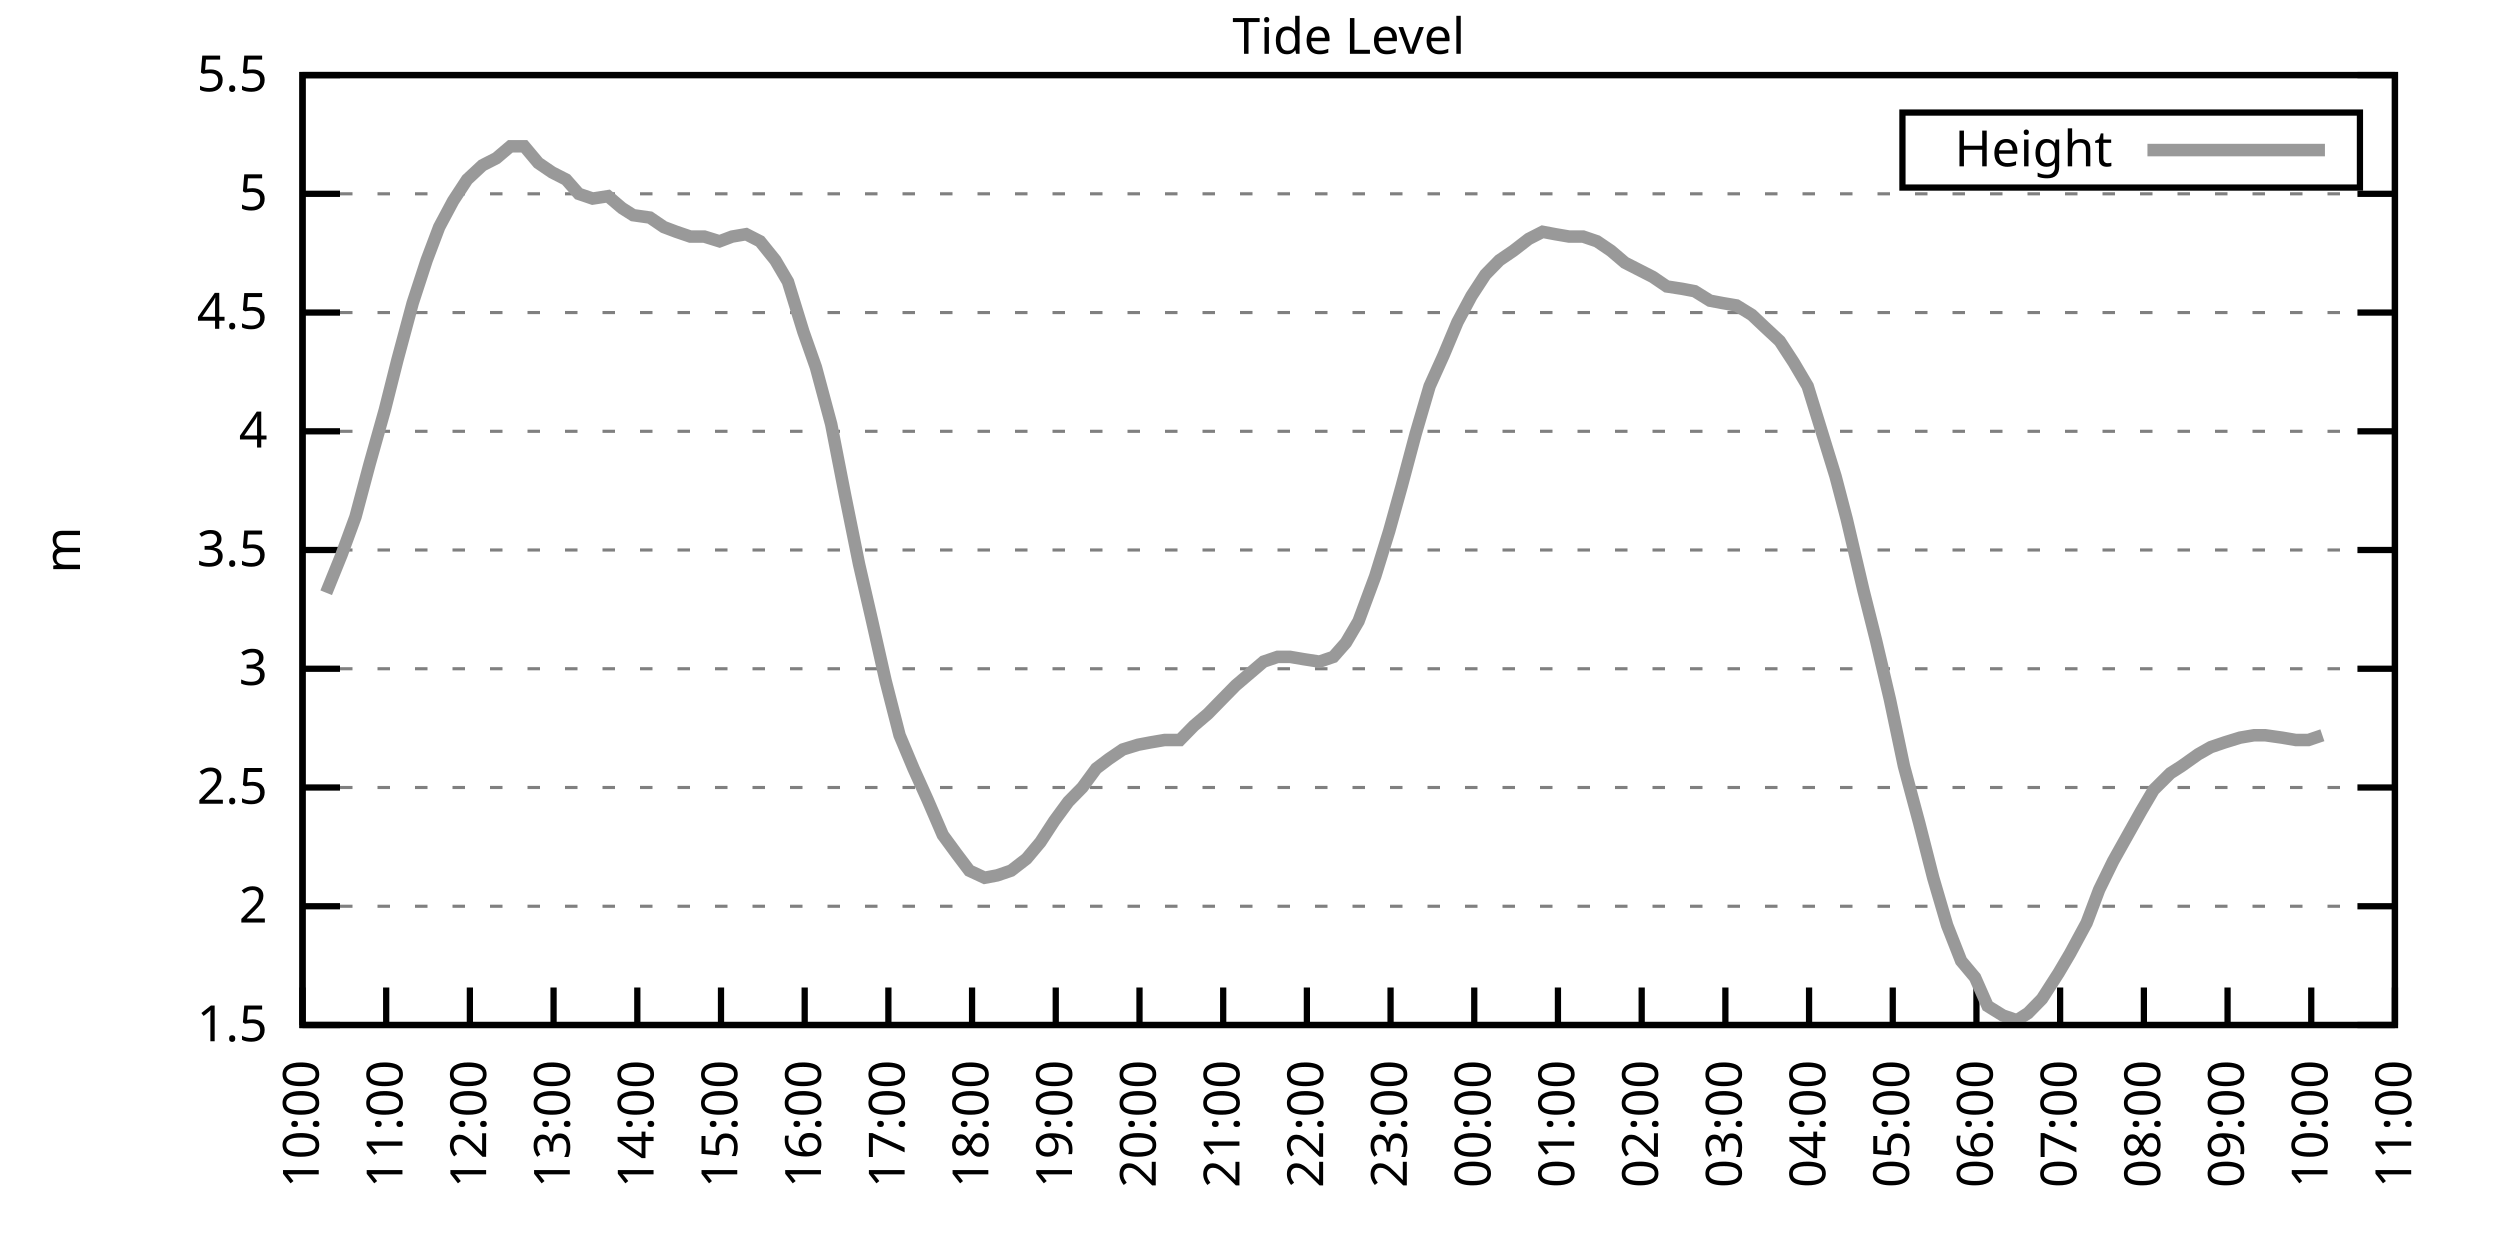
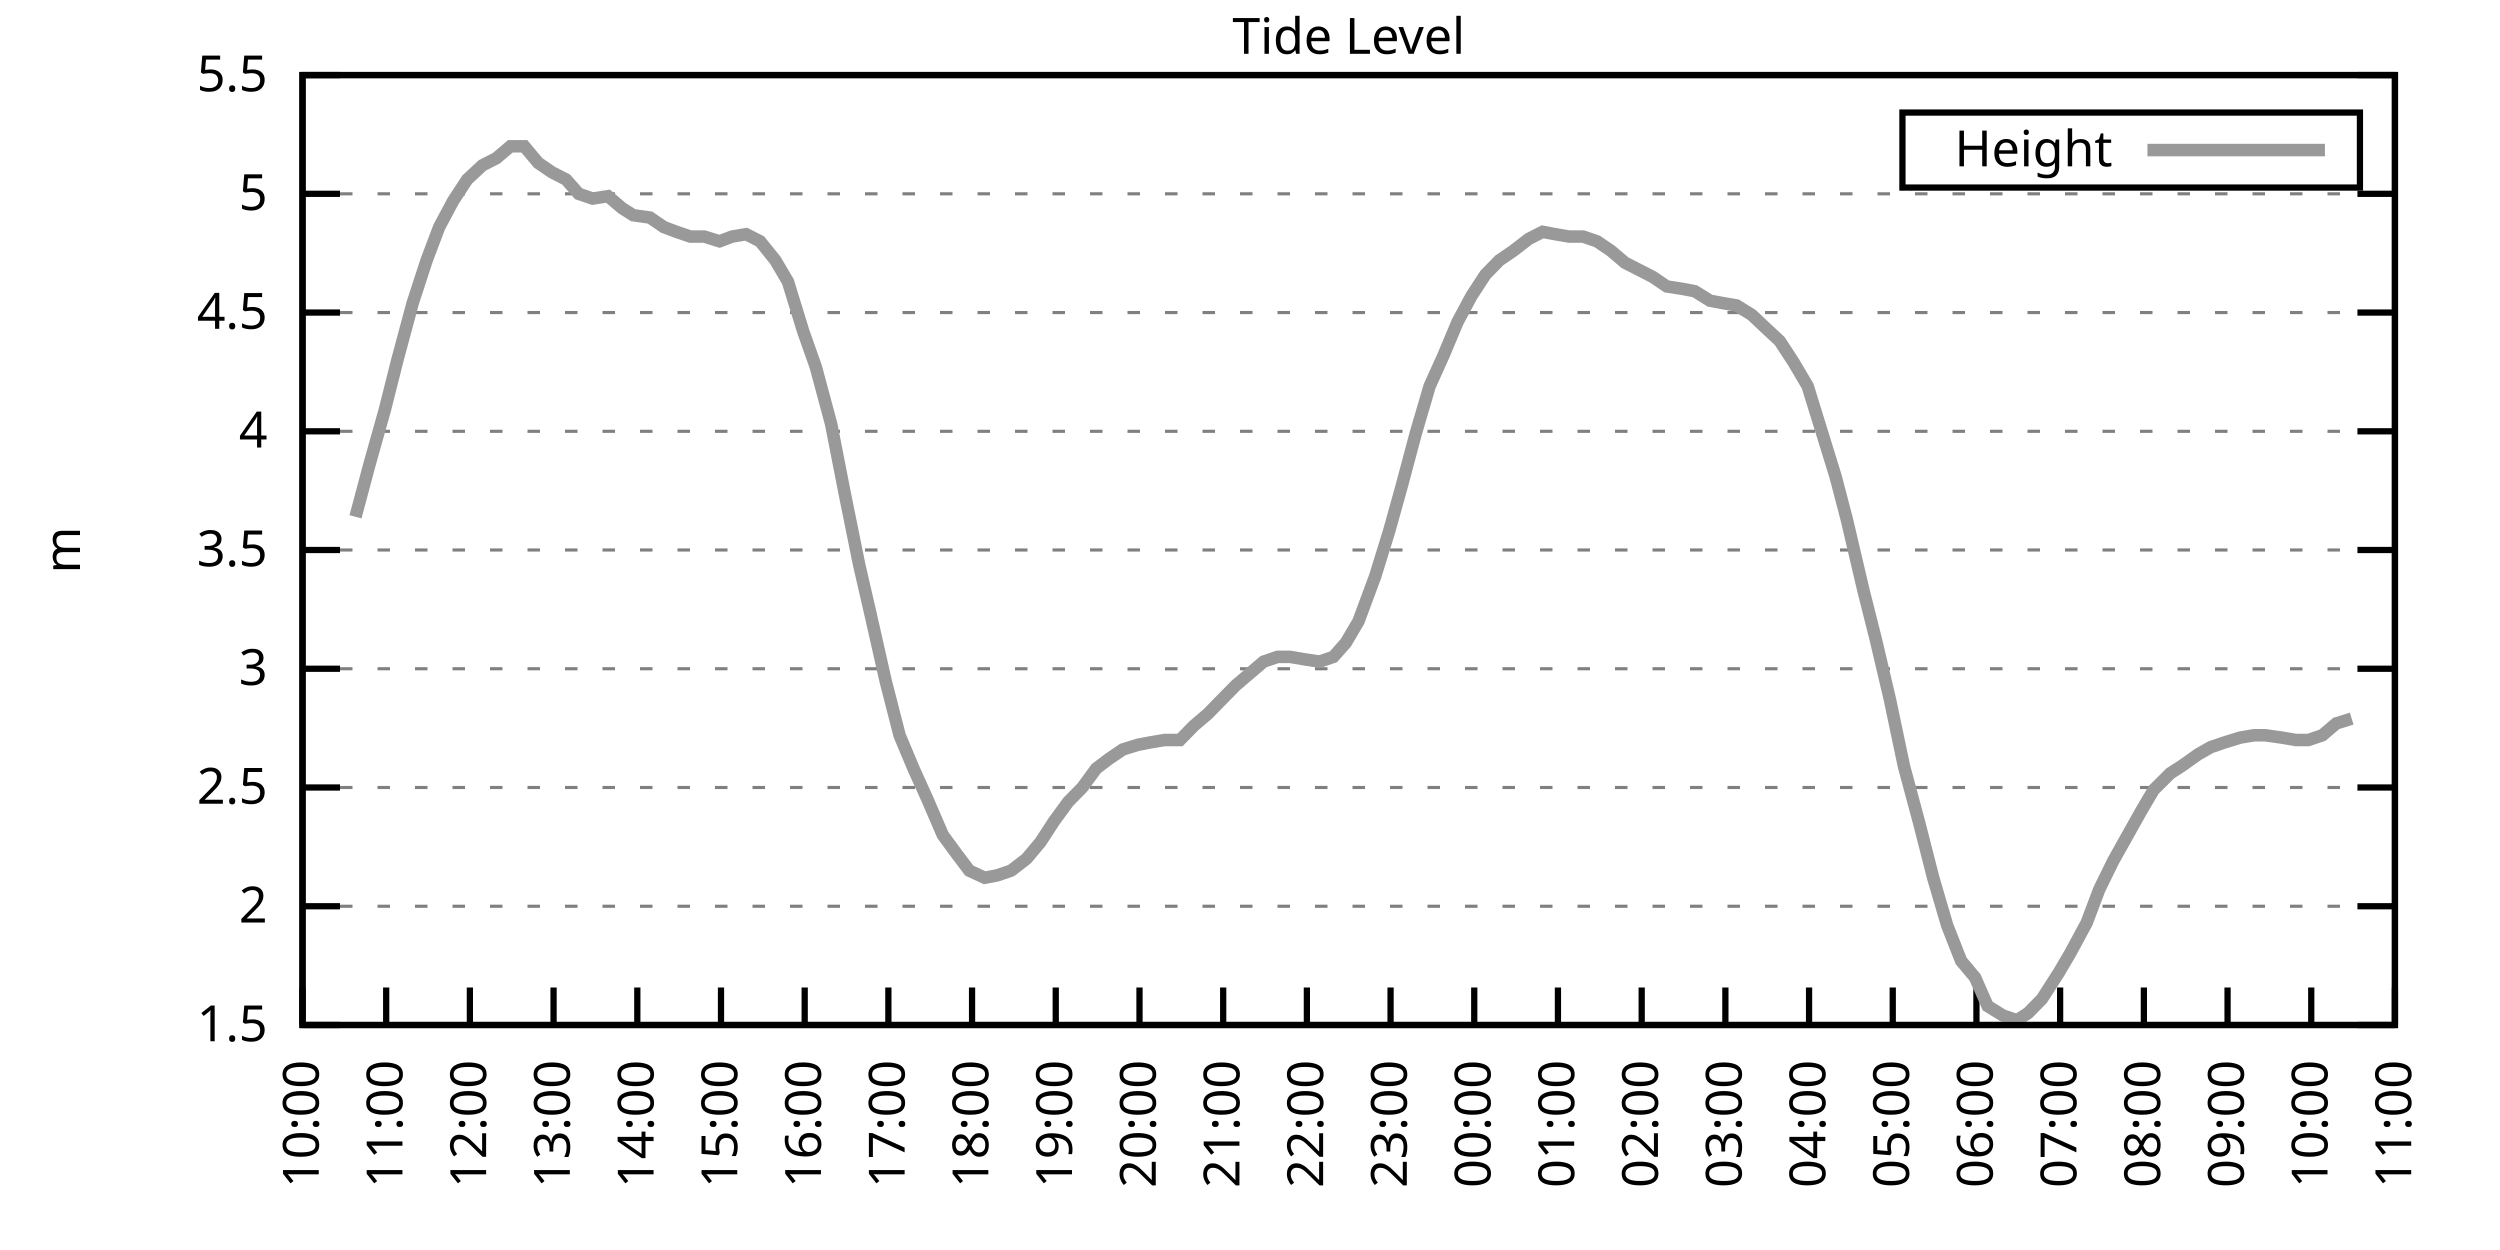
<svg xmlns="http://www.w3.org/2000/svg" xmlns:xlink="http://www.w3.org/1999/xlink" width="400" height="200" viewBox="0 0 400 200">
  <g id="gnuplot_canvas">
    <rect x="0" y="0" width="400" height="200" fill="none" />
    <defs>
      <circle id="gpDot" r="0.5" stroke-width="0.5" stroke="currentColor" />
      <path id="gpPt0" stroke-width="0.333" stroke="currentColor" d="M-1,0 h2 M0,-1 v2" />
      <path id="gpPt1" stroke-width="0.333" stroke="currentColor" d="M-1,-1 L1,1 M1,-1 L-1,1" />
      <path id="gpPt2" stroke-width="0.333" stroke="currentColor" d="M-1,0 L1,0 M0,-1 L0,1 M-1,-1 L1,1 M-1,1 L1,-1" />
      <rect id="gpPt3" stroke-width="0.333" stroke="currentColor" x="-1" y="-1" width="2" height="2" />
      <rect id="gpPt4" stroke-width="0.333" stroke="currentColor" fill="currentColor" x="-1" y="-1" width="2" height="2" />
      <circle id="gpPt5" stroke-width="0.333" stroke="currentColor" cx="0" cy="0" r="1" />
      <use xlink:href="#gpPt5" id="gpPt6" fill="currentColor" stroke="none" />
      <path id="gpPt7" stroke-width="0.333" stroke="currentColor" d="M0,-1.33 L-1.33,0.67 L1.33,0.67 z" />
      <use xlink:href="#gpPt7" id="gpPt8" fill="currentColor" stroke="none" />
      <use xlink:href="#gpPt7" id="gpPt9" stroke="currentColor" transform="rotate(180)" />
      <use xlink:href="#gpPt9" id="gpPt10" fill="currentColor" stroke="none" />
      <use xlink:href="#gpPt3" id="gpPt11" stroke="currentColor" transform="rotate(45)" />
      <use xlink:href="#gpPt11" id="gpPt12" fill="currentColor" stroke="none" />
      <path id="gpPt13" stroke-width="0.333" stroke="currentColor" d="M0,1.330 L1.265,0.411 L0.782,-1.067 L-0.782,-1.076 L-1.265,0.411 z" />
      <use xlink:href="#gpPt13" id="gpPt14" fill="currentColor" stroke="none" />
      <filter id="textbox" filterUnits="objectBoundingBox" x="0" y="0" height="1" width="1">
        <feFlood flood-color="white" flood-opacity="1" result="bgnd" />
        <feComposite in="SourceGraphic" in2="bgnd" operator="atop" />
      </filter>
      <filter id="greybox" filterUnits="objectBoundingBox" x="0" y="0" height="1" width="1">
        <feFlood flood-color="lightgrey" flood-opacity="1" result="grey" />
        <feComposite in="SourceGraphic" in2="grey" operator="atop" />
      </filter>
    </defs>
    <g fill="none" color="white" stroke="currentColor" stroke-width="1.00" stroke-linecap="butt" stroke-linejoin="miter">
</g>
    <g fill="none" color="black" stroke="currentColor" stroke-width="1.00" stroke-linecap="butt" stroke-linejoin="miter">
      <g stroke="none" shape-rendering="crispEdges">
        <polygon fill="rgb(255, 255, 255)" points="48.40,164.00 383.18,164.00 383.18,12.02 48.40,12.02 " />
      </g>
    </g>
    <g fill="none" color="black" stroke="currentColor" stroke-width="1.00" stroke-linecap="butt" stroke-linejoin="miter">
</g>
    <g fill="none" color="black" stroke="black" stroke-width="0.50" stroke-linecap="butt" stroke-linejoin="miter">
</g>
    <g fill="none" color="gray" stroke="currentColor" stroke-width="0.50" stroke-linecap="butt" stroke-linejoin="miter">
      <path stroke="gray" stroke-dasharray="2,4" class="gridline" d="M48.40,164.00 L383.19,164.00  " />
    </g>
    <g fill="none" color="gray" stroke="gray" stroke-width="1.00" stroke-linecap="butt" stroke-linejoin="miter">
</g>
    <g fill="none" color="black" stroke="currentColor" stroke-width="1.00" stroke-linecap="butt" stroke-linejoin="miter">
      <path stroke="black" d="M48.40,164.00 L54.40,164.00 M383.19,164.00 L377.19,164.00  " />
      <g transform="translate(42.80,166.60)" stroke="none" fill="black" font-family="Sans" font-size="8.00" text-anchor="end">
        <text>
          <tspan font-family="Sans"> 1.5</tspan>
        </text>
      </g>
    </g>
    <g fill="none" color="black" stroke="currentColor" stroke-width="1.00" stroke-linecap="butt" stroke-linejoin="miter">
</g>
    <g fill="none" color="black" stroke="black" stroke-width="0.50" stroke-linecap="butt" stroke-linejoin="miter">
</g>
    <g fill="none" color="gray" stroke="currentColor" stroke-width="0.50" stroke-linecap="butt" stroke-linejoin="miter">
      <path stroke="gray" stroke-dasharray="2,4" class="gridline" d="M48.40,145.00 L383.19,145.00  " />
    </g>
    <g fill="none" color="gray" stroke="gray" stroke-width="1.00" stroke-linecap="butt" stroke-linejoin="miter">
</g>
    <g fill="none" color="black" stroke="currentColor" stroke-width="1.00" stroke-linecap="butt" stroke-linejoin="miter">
      <path stroke="black" d="M48.40,145.00 L54.40,145.00 M383.19,145.00 L377.19,145.00  " />
      <g transform="translate(42.80,147.60)" stroke="none" fill="black" font-family="Sans" font-size="8.00" text-anchor="end">
        <text>
          <tspan font-family="Sans"> 2</tspan>
        </text>
      </g>
    </g>
    <g fill="none" color="black" stroke="currentColor" stroke-width="1.00" stroke-linecap="butt" stroke-linejoin="miter">
</g>
    <g fill="none" color="black" stroke="black" stroke-width="0.50" stroke-linecap="butt" stroke-linejoin="miter">
</g>
    <g fill="none" color="gray" stroke="currentColor" stroke-width="0.50" stroke-linecap="butt" stroke-linejoin="miter">
      <path stroke="gray" stroke-dasharray="2,4" class="gridline" d="M48.40,126.00 L383.19,126.00  " />
    </g>
    <g fill="none" color="gray" stroke="gray" stroke-width="1.00" stroke-linecap="butt" stroke-linejoin="miter">
</g>
    <g fill="none" color="black" stroke="currentColor" stroke-width="1.00" stroke-linecap="butt" stroke-linejoin="miter">
      <path stroke="black" d="M48.40,126.00 L54.40,126.00 M383.19,126.00 L377.19,126.00  " />
      <g transform="translate(42.80,128.60)" stroke="none" fill="black" font-family="Sans" font-size="8.00" text-anchor="end">
        <text>
          <tspan font-family="Sans"> 2.5</tspan>
        </text>
      </g>
    </g>
    <g fill="none" color="black" stroke="currentColor" stroke-width="1.00" stroke-linecap="butt" stroke-linejoin="miter">
</g>
    <g fill="none" color="black" stroke="black" stroke-width="0.50" stroke-linecap="butt" stroke-linejoin="miter">
</g>
    <g fill="none" color="gray" stroke="currentColor" stroke-width="0.50" stroke-linecap="butt" stroke-linejoin="miter">
      <path stroke="gray" stroke-dasharray="2,4" class="gridline" d="M48.40,107.00 L383.19,107.00  " />
    </g>
    <g fill="none" color="gray" stroke="gray" stroke-width="1.00" stroke-linecap="butt" stroke-linejoin="miter">
</g>
    <g fill="none" color="black" stroke="currentColor" stroke-width="1.00" stroke-linecap="butt" stroke-linejoin="miter">
      <path stroke="black" d="M48.40,107.00 L54.40,107.00 M383.19,107.00 L377.19,107.00  " />
      <g transform="translate(42.80,109.60)" stroke="none" fill="black" font-family="Sans" font-size="8.00" text-anchor="end">
        <text>
          <tspan font-family="Sans"> 3</tspan>
        </text>
      </g>
    </g>
    <g fill="none" color="black" stroke="currentColor" stroke-width="1.00" stroke-linecap="butt" stroke-linejoin="miter">
</g>
    <g fill="none" color="black" stroke="black" stroke-width="0.50" stroke-linecap="butt" stroke-linejoin="miter">
</g>
    <g fill="none" color="gray" stroke="currentColor" stroke-width="0.50" stroke-linecap="butt" stroke-linejoin="miter">
      <path stroke="gray" stroke-dasharray="2,4" class="gridline" d="M48.40,88.00 L383.19,88.00  " />
    </g>
    <g fill="none" color="gray" stroke="gray" stroke-width="1.00" stroke-linecap="butt" stroke-linejoin="miter">
</g>
    <g fill="none" color="black" stroke="currentColor" stroke-width="1.00" stroke-linecap="butt" stroke-linejoin="miter">
      <path stroke="black" d="M48.40,88.00 L54.40,88.00 M383.19,88.00 L377.19,88.00  " />
      <g transform="translate(42.80,90.60)" stroke="none" fill="black" font-family="Sans" font-size="8.00" text-anchor="end">
        <text>
          <tspan font-family="Sans"> 3.5</tspan>
        </text>
      </g>
    </g>
    <g fill="none" color="black" stroke="currentColor" stroke-width="1.00" stroke-linecap="butt" stroke-linejoin="miter">
</g>
    <g fill="none" color="black" stroke="black" stroke-width="0.50" stroke-linecap="butt" stroke-linejoin="miter">
</g>
    <g fill="none" color="gray" stroke="currentColor" stroke-width="0.50" stroke-linecap="butt" stroke-linejoin="miter">
      <path stroke="gray" stroke-dasharray="2,4" class="gridline" d="M48.40,69.01 L383.19,69.01  " />
    </g>
    <g fill="none" color="gray" stroke="gray" stroke-width="1.00" stroke-linecap="butt" stroke-linejoin="miter">
</g>
    <g fill="none" color="black" stroke="currentColor" stroke-width="1.00" stroke-linecap="butt" stroke-linejoin="miter">
      <path stroke="black" d="M48.40,69.01 L54.40,69.01 M383.19,69.01 L377.19,69.01  " />
      <g transform="translate(42.80,71.61)" stroke="none" fill="black" font-family="Sans" font-size="8.00" text-anchor="end">
        <text>
          <tspan font-family="Sans"> 4</tspan>
        </text>
      </g>
    </g>
    <g fill="none" color="black" stroke="currentColor" stroke-width="1.00" stroke-linecap="butt" stroke-linejoin="miter">
</g>
    <g fill="none" color="black" stroke="black" stroke-width="0.50" stroke-linecap="butt" stroke-linejoin="miter">
</g>
    <g fill="none" color="gray" stroke="currentColor" stroke-width="0.50" stroke-linecap="butt" stroke-linejoin="miter">
      <path stroke="gray" stroke-dasharray="2,4" class="gridline" d="M48.40,50.01 L383.19,50.01  " />
    </g>
    <g fill="none" color="gray" stroke="gray" stroke-width="1.00" stroke-linecap="butt" stroke-linejoin="miter">
</g>
    <g fill="none" color="black" stroke="currentColor" stroke-width="1.00" stroke-linecap="butt" stroke-linejoin="miter">
      <path stroke="black" d="M48.40,50.01 L54.40,50.01 M383.19,50.01 L377.19,50.01  " />
      <g transform="translate(42.80,52.61)" stroke="none" fill="black" font-family="Sans" font-size="8.00" text-anchor="end">
        <text>
          <tspan font-family="Sans"> 4.5</tspan>
        </text>
      </g>
    </g>
    <g fill="none" color="black" stroke="currentColor" stroke-width="1.00" stroke-linecap="butt" stroke-linejoin="miter">
</g>
    <g fill="none" color="black" stroke="black" stroke-width="0.50" stroke-linecap="butt" stroke-linejoin="miter">
</g>
    <g fill="none" color="gray" stroke="currentColor" stroke-width="0.50" stroke-linecap="butt" stroke-linejoin="miter">
      <path stroke="gray" stroke-dasharray="2,4" class="gridline" d="M48.40,31.01 L383.19,31.01  " />
    </g>
    <g fill="none" color="gray" stroke="gray" stroke-width="1.00" stroke-linecap="butt" stroke-linejoin="miter">
</g>
    <g fill="none" color="black" stroke="currentColor" stroke-width="1.00" stroke-linecap="butt" stroke-linejoin="miter">
      <path stroke="black" d="M48.40,31.01 L54.40,31.01 M383.19,31.01 L377.19,31.01  " />
      <g transform="translate(42.80,33.61)" stroke="none" fill="black" font-family="Sans" font-size="8.00" text-anchor="end">
        <text>
          <tspan font-family="Sans"> 5</tspan>
        </text>
      </g>
    </g>
    <g fill="none" color="black" stroke="currentColor" stroke-width="1.00" stroke-linecap="butt" stroke-linejoin="miter">
</g>
    <g fill="none" color="black" stroke="black" stroke-width="0.50" stroke-linecap="butt" stroke-linejoin="miter">
</g>
    <g fill="none" color="gray" stroke="currentColor" stroke-width="0.50" stroke-linecap="butt" stroke-linejoin="miter">
      <path stroke="gray" stroke-dasharray="2,4" class="gridline" d="M48.40,12.01 L383.19,12.01  " />
    </g>
    <g fill="none" color="gray" stroke="gray" stroke-width="1.00" stroke-linecap="butt" stroke-linejoin="miter">
</g>
    <g fill="none" color="black" stroke="currentColor" stroke-width="1.00" stroke-linecap="butt" stroke-linejoin="miter">
      <path stroke="black" d="M48.40,12.01 L54.40,12.01 M383.19,12.01 L377.19,12.01  " />
      <g transform="translate(42.80,14.61)" stroke="none" fill="black" font-family="Sans" font-size="8.00" text-anchor="end">
        <text>
          <tspan font-family="Sans"> 5.5</tspan>
        </text>
      </g>
    </g>
    <g fill="none" color="black" stroke="currentColor" stroke-width="1.00" stroke-linecap="butt" stroke-linejoin="miter">
      <path stroke="black" d="M48.40,164.00 L48.40,158.00  " />
      <g transform="translate(51.00,169.60) rotate(270.00)" stroke="none" fill="black" font-family="Sans" font-size="8.00" text-anchor="end">
        <text>
          <tspan font-family="Sans">10:00</tspan>
        </text>
      </g>
    </g>
    <g fill="none" color="black" stroke="currentColor" stroke-width="1.00" stroke-linecap="butt" stroke-linejoin="miter">
      <path stroke="black" d="M61.79,164.00 L61.79,158.00  " />
      <g transform="translate(64.39,169.60) rotate(270.00)" stroke="none" fill="black" font-family="Sans" font-size="8.00" text-anchor="end">
        <text>
          <tspan font-family="Sans">11:00</tspan>
        </text>
      </g>
    </g>
    <g fill="none" color="black" stroke="currentColor" stroke-width="1.00" stroke-linecap="butt" stroke-linejoin="miter">
      <path stroke="black" d="M75.18,164.00 L75.18,158.00  " />
      <g transform="translate(77.78,169.60) rotate(270.00)" stroke="none" fill="black" font-family="Sans" font-size="8.00" text-anchor="end">
        <text>
          <tspan font-family="Sans">12:00</tspan>
        </text>
      </g>
    </g>
    <g fill="none" color="black" stroke="currentColor" stroke-width="1.00" stroke-linecap="butt" stroke-linejoin="miter">
      <path stroke="black" d="M88.57,164.00 L88.57,158.00  " />
      <g transform="translate(91.17,169.60) rotate(270.00)" stroke="none" fill="black" font-family="Sans" font-size="8.00" text-anchor="end">
        <text>
          <tspan font-family="Sans">13:00</tspan>
        </text>
      </g>
    </g>
    <g fill="none" color="black" stroke="currentColor" stroke-width="1.00" stroke-linecap="butt" stroke-linejoin="miter">
      <path stroke="black" d="M101.97,164.00 L101.97,158.00  " />
      <g transform="translate(104.57,169.60) rotate(270.00)" stroke="none" fill="black" font-family="Sans" font-size="8.00" text-anchor="end">
        <text>
          <tspan font-family="Sans">14:00</tspan>
        </text>
      </g>
    </g>
    <g fill="none" color="black" stroke="currentColor" stroke-width="1.00" stroke-linecap="butt" stroke-linejoin="miter">
      <path stroke="black" d="M115.36,164.00 L115.36,158.00  " />
      <g transform="translate(117.96,169.60) rotate(270.00)" stroke="none" fill="black" font-family="Sans" font-size="8.00" text-anchor="end">
        <text>
          <tspan font-family="Sans">15:00</tspan>
        </text>
      </g>
    </g>
    <g fill="none" color="black" stroke="currentColor" stroke-width="1.00" stroke-linecap="butt" stroke-linejoin="miter">
      <path stroke="black" d="M128.75,164.00 L128.75,158.00  " />
      <g transform="translate(131.35,169.60) rotate(270.00)" stroke="none" fill="black" font-family="Sans" font-size="8.00" text-anchor="end">
        <text>
          <tspan font-family="Sans">16:00</tspan>
        </text>
      </g>
    </g>
    <g fill="none" color="black" stroke="currentColor" stroke-width="1.00" stroke-linecap="butt" stroke-linejoin="miter">
      <path stroke="black" d="M142.14,164.00 L142.14,158.00  " />
      <g transform="translate(144.74,169.60) rotate(270.00)" stroke="none" fill="black" font-family="Sans" font-size="8.00" text-anchor="end">
        <text>
          <tspan font-family="Sans">17:00</tspan>
        </text>
      </g>
    </g>
    <g fill="none" color="black" stroke="currentColor" stroke-width="1.00" stroke-linecap="butt" stroke-linejoin="miter">
      <path stroke="black" d="M155.53,164.00 L155.53,158.00  " />
      <g transform="translate(158.13,169.60) rotate(270.00)" stroke="none" fill="black" font-family="Sans" font-size="8.00" text-anchor="end">
        <text>
          <tspan font-family="Sans">18:00</tspan>
        </text>
      </g>
    </g>
    <g fill="none" color="black" stroke="currentColor" stroke-width="1.00" stroke-linecap="butt" stroke-linejoin="miter">
      <path stroke="black" d="M168.92,164.00 L168.92,158.00  " />
      <g transform="translate(171.52,169.60) rotate(270.00)" stroke="none" fill="black" font-family="Sans" font-size="8.00" text-anchor="end">
        <text>
          <tspan font-family="Sans">19:00</tspan>
        </text>
      </g>
    </g>
    <g fill="none" color="black" stroke="currentColor" stroke-width="1.00" stroke-linecap="butt" stroke-linejoin="miter">
      <path stroke="black" d="M182.32,164.00 L182.32,158.00  " />
      <g transform="translate(184.92,169.60) rotate(270.00)" stroke="none" fill="black" font-family="Sans" font-size="8.00" text-anchor="end">
        <text>
          <tspan font-family="Sans">20:00</tspan>
        </text>
      </g>
    </g>
    <g fill="none" color="black" stroke="currentColor" stroke-width="1.00" stroke-linecap="butt" stroke-linejoin="miter">
      <path stroke="black" d="M195.71,164.00 L195.71,158.00  " />
      <g transform="translate(198.31,169.60) rotate(270.00)" stroke="none" fill="black" font-family="Sans" font-size="8.00" text-anchor="end">
        <text>
          <tspan font-family="Sans">21:00</tspan>
        </text>
      </g>
    </g>
    <g fill="none" color="black" stroke="currentColor" stroke-width="1.00" stroke-linecap="butt" stroke-linejoin="miter">
      <path stroke="black" d="M209.10,164.00 L209.10,158.00  " />
      <g transform="translate(211.70,169.60) rotate(270.00)" stroke="none" fill="black" font-family="Sans" font-size="8.00" text-anchor="end">
        <text>
          <tspan font-family="Sans">22:00</tspan>
        </text>
      </g>
    </g>
    <g fill="none" color="black" stroke="currentColor" stroke-width="1.00" stroke-linecap="butt" stroke-linejoin="miter">
      <path stroke="black" d="M222.49,164.00 L222.49,158.00  " />
      <g transform="translate(225.09,169.60) rotate(270.00)" stroke="none" fill="black" font-family="Sans" font-size="8.00" text-anchor="end">
        <text>
          <tspan font-family="Sans">23:00</tspan>
        </text>
      </g>
    </g>
    <g fill="none" color="black" stroke="currentColor" stroke-width="1.00" stroke-linecap="butt" stroke-linejoin="miter">
      <path stroke="black" d="M235.88,164.00 L235.88,158.00  " />
      <g transform="translate(238.48,169.60) rotate(270.00)" stroke="none" fill="black" font-family="Sans" font-size="8.00" text-anchor="end">
        <text>
          <tspan font-family="Sans">00:00</tspan>
        </text>
      </g>
    </g>
    <g fill="none" color="black" stroke="currentColor" stroke-width="1.00" stroke-linecap="butt" stroke-linejoin="miter">
      <path stroke="black" d="M249.27,164.00 L249.27,158.00  " />
      <g transform="translate(251.87,169.60) rotate(270.00)" stroke="none" fill="black" font-family="Sans" font-size="8.00" text-anchor="end">
        <text>
          <tspan font-family="Sans">01:00</tspan>
        </text>
      </g>
    </g>
    <g fill="none" color="black" stroke="currentColor" stroke-width="1.00" stroke-linecap="butt" stroke-linejoin="miter">
      <path stroke="black" d="M262.67,164.00 L262.67,158.00  " />
      <g transform="translate(265.27,169.60) rotate(270.00)" stroke="none" fill="black" font-family="Sans" font-size="8.00" text-anchor="end">
        <text>
          <tspan font-family="Sans">02:00</tspan>
        </text>
      </g>
    </g>
    <g fill="none" color="black" stroke="currentColor" stroke-width="1.00" stroke-linecap="butt" stroke-linejoin="miter">
      <path stroke="black" d="M276.06,164.00 L276.06,158.00  " />
      <g transform="translate(278.66,169.60) rotate(270.00)" stroke="none" fill="black" font-family="Sans" font-size="8.00" text-anchor="end">
        <text>
          <tspan font-family="Sans">03:00</tspan>
        </text>
      </g>
    </g>
    <g fill="none" color="black" stroke="currentColor" stroke-width="1.00" stroke-linecap="butt" stroke-linejoin="miter">
      <path stroke="black" d="M289.45,164.00 L289.45,158.00  " />
      <g transform="translate(292.05,169.60) rotate(270.00)" stroke="none" fill="black" font-family="Sans" font-size="8.00" text-anchor="end">
        <text>
          <tspan font-family="Sans">04:00</tspan>
        </text>
      </g>
    </g>
    <g fill="none" color="black" stroke="currentColor" stroke-width="1.00" stroke-linecap="butt" stroke-linejoin="miter">
      <path stroke="black" d="M302.84,164.00 L302.84,158.00  " />
      <g transform="translate(305.44,169.60) rotate(270.00)" stroke="none" fill="black" font-family="Sans" font-size="8.00" text-anchor="end">
        <text>
          <tspan font-family="Sans">05:00</tspan>
        </text>
      </g>
    </g>
    <g fill="none" color="black" stroke="currentColor" stroke-width="1.00" stroke-linecap="butt" stroke-linejoin="miter">
      <path stroke="black" d="M316.23,164.00 L316.23,158.00  " />
      <g transform="translate(318.83,169.60) rotate(270.00)" stroke="none" fill="black" font-family="Sans" font-size="8.00" text-anchor="end">
        <text>
          <tspan font-family="Sans">06:00</tspan>
        </text>
      </g>
    </g>
    <g fill="none" color="black" stroke="currentColor" stroke-width="1.00" stroke-linecap="butt" stroke-linejoin="miter">
      <path stroke="black" d="M329.62,164.00 L329.62,158.00  " />
      <g transform="translate(332.22,169.60) rotate(270.00)" stroke="none" fill="black" font-family="Sans" font-size="8.00" text-anchor="end">
        <text>
          <tspan font-family="Sans">07:00</tspan>
        </text>
      </g>
    </g>
    <g fill="none" color="black" stroke="currentColor" stroke-width="1.00" stroke-linecap="butt" stroke-linejoin="miter">
      <path stroke="black" d="M343.02,164.00 L343.02,158.00  " />
      <g transform="translate(345.62,169.60) rotate(270.00)" stroke="none" fill="black" font-family="Sans" font-size="8.00" text-anchor="end">
        <text>
          <tspan font-family="Sans">08:00</tspan>
        </text>
      </g>
    </g>
    <g fill="none" color="black" stroke="currentColor" stroke-width="1.00" stroke-linecap="butt" stroke-linejoin="miter">
      <path stroke="black" d="M356.41,164.00 L356.41,158.00  " />
      <g transform="translate(359.01,169.60) rotate(270.00)" stroke="none" fill="black" font-family="Sans" font-size="8.00" text-anchor="end">
        <text>
          <tspan font-family="Sans">09:00</tspan>
        </text>
      </g>
    </g>
    <g fill="none" color="black" stroke="currentColor" stroke-width="1.00" stroke-linecap="butt" stroke-linejoin="miter">
      <path stroke="black" d="M369.80,164.00 L369.80,158.00  " />
      <g transform="translate(372.40,169.60) rotate(270.00)" stroke="none" fill="black" font-family="Sans" font-size="8.00" text-anchor="end">
        <text>
          <tspan font-family="Sans">10:00</tspan>
        </text>
      </g>
    </g>
    <g fill="none" color="black" stroke="currentColor" stroke-width="1.00" stroke-linecap="butt" stroke-linejoin="miter">
      <path stroke="black" d="M383.19,164.00 L383.19,158.00  " />
      <g transform="translate(385.79,169.60) rotate(270.00)" stroke="none" fill="black" font-family="Sans" font-size="8.00" text-anchor="end">
        <text>
          <tspan font-family="Sans">11:00</tspan>
        </text>
      </g>
    </g>
    <g fill="none" color="black" stroke="currentColor" stroke-width="1.00" stroke-linecap="butt" stroke-linejoin="miter">
</g>
    <g fill="none" color="black" stroke="currentColor" stroke-width="1.00" stroke-linecap="butt" stroke-linejoin="miter">
      <path stroke="black" d="M48.40,12.01 L48.40,164.00 L383.19,164.00 L383.19,12.01 L48.40,12.01 Z  " />
    </g>
    <g fill="none" color="black" stroke="currentColor" stroke-width="1.00" stroke-linecap="butt" stroke-linejoin="miter">
</g>
    <g fill="none" color="black" stroke="currentColor" stroke-width="1.00" stroke-linecap="butt" stroke-linejoin="miter">
      <path stroke="black" d="M304.39,30.01 L304.39,18.01 L377.59,18.01 L377.59,30.01 L304.39,30.01 Z  " />
    </g>
    <g id="Tide_level_plot_1">
      <g fill="none" color="white" stroke="black" stroke-width="2.00" stroke-linecap="butt" stroke-linejoin="miter">
</g>
      <g fill="none" color="black" stroke="currentColor" stroke-width="2.00" stroke-linecap="butt" stroke-linejoin="miter">
        <g transform="translate(337.99,26.61)" stroke="none" fill="black" font-family="Sans" font-size="8.00" text-anchor="end">
          <text>
            <tspan font-family="Sans">Height</tspan>
          </text>
        </g>
      </g>
      <g fill="none" color="black" stroke="currentColor" stroke-width="2.00" stroke-linecap="butt" stroke-linejoin="miter">
-         <path stroke="rgb(153, 153, 153)" d="M343.59,24.01 L371.99,24.01 M52.19,94.84 L54.65,88.76 L56.88,82.69 L59.11,74.33 L61.57,65.59 L63.58,57.61   L66.03,48.49 L68.26,41.65 L70.27,36.33 L72.50,32.15 L74.74,28.73 L77.19,26.45 L79.42,25.31 L81.66,23.41   L83.89,23.41 L86.12,26.07 L88.35,27.59 L90.58,28.73 L92.59,31.01 L94.82,31.77 L97.28,31.39 L99.51,33.29   L101.30,34.43 L103.98,34.81 L106.21,36.33 L108.22,37.09 L110.45,37.85 L112.68,37.85 L115.13,38.61 L117.14,37.85   L119.38,37.47 L121.61,38.61 L124.06,41.65 L126.07,45.07 L128.53,53.05 L130.54,58.75 L132.99,67.87 L135.22,79.27   L137.45,90.28 L139.46,99.02 L141.69,108.90 L143.93,117.64 L146.16,122.96 L148.39,127.90 L150.85,133.60 L153.08,136.64   L155.09,139.30 L157.54,140.44 L159.55,140.06 L161.78,139.30 L164.24,137.40 L166.47,134.74 L168.70,131.32 L170.93,128.28   L173.17,126.00 L175.40,122.96 L177.41,121.44 L179.64,119.92 L182.09,119.16 L184.10,118.78 L186.33,118.40 L188.79,118.40   L191.02,116.12 L193.25,114.22 L195.48,111.94 L197.72,109.66 L199.95,107.76 L202.18,105.86 L204.41,105.10 L206.42,105.10   L208.65,105.48 L211.11,105.86 L213.34,105.10 L215.35,102.82 L217.36,99.40 L220.04,92.18 L222.27,84.97 L224.28,77.75   L226.51,69.39 L228.74,61.79 L230.97,56.85 L233.20,51.53 L235.44,47.35 L237.67,43.93 L239.90,41.65 L242.13,40.13   L244.59,38.23 L246.82,37.09 L248.83,37.47 L251.06,37.85 L253.29,37.85 L255.52,38.61 L257.76,40.13 L259.99,42.03   L262.22,43.17 L264.45,44.31 L266.68,45.83 L269.14,46.21 L271.15,46.59 L273.60,48.11 L275.61,48.49 L277.84,48.87   L280.30,50.39 L282.31,52.29 L284.76,54.57 L286.99,57.99 L289.23,61.79 L291.46,69.01 L293.69,76.23 L295.48,83.07   L298.15,94.46 L300.16,102.44 L302.39,111.94 L304.63,122.58 L307.08,131.70 L309.31,140.44 L311.54,148.04 L313.78,153.74   L316.01,156.40 L318.02,160.96 L320.47,162.48 L322.70,163.24 L324.49,162.10 L326.72,159.82 L329.40,155.64 L331.19,152.60   L333.86,147.66 L335.87,142.34 L338.10,137.78 L342.57,129.80 L344.58,126.38 L347.26,123.72 L349.04,122.58 L351.72,120.68   L353.73,119.54 L355.96,118.78 L358.42,118.02 L360.65,117.64 L362.43,117.64 L365.11,118.02 L367.34,118.40 L369.35,118.40   L371.58,117.64  " />
+         <path stroke="rgb(153, 153, 153)" d="M343.59,24.01 L371.99,24.01 M56.88,82.69 L59.11,74.33 L61.57,65.59 L63.58,57.61 L66.03,48.49 L68.26,41.65   L70.27,36.33 L72.50,32.15 L74.74,28.73 L77.19,26.45 L79.42,25.31 L81.66,23.41 L83.89,23.41 L86.12,26.07   L88.35,27.59 L90.58,28.73 L92.59,31.01 L94.82,31.77 L97.28,31.39 L99.51,33.29 L101.30,34.43 L103.98,34.81   L106.21,36.33 L108.22,37.09 L110.45,37.85 L112.68,37.85 L115.13,38.61 L117.14,37.85 L119.38,37.47 L121.61,38.61   L124.06,41.65 L126.07,45.07 L128.53,53.05 L130.54,58.75 L132.99,67.87 L135.22,79.27 L137.45,90.28 L139.46,99.02   L141.69,108.90 L143.93,117.64 L146.16,122.96 L148.39,127.90 L150.85,133.60 L153.08,136.64 L155.09,139.30 L157.54,140.44   L159.55,140.06 L161.78,139.30 L164.24,137.40 L166.47,134.74 L168.70,131.32 L170.93,128.28 L173.17,126.00 L175.40,122.96   L177.41,121.44 L179.64,119.92 L182.09,119.16 L184.10,118.78 L186.33,118.40 L188.79,118.40 L191.02,116.12 L193.25,114.22   L195.48,111.94 L197.72,109.66 L199.95,107.76 L202.18,105.86 L204.41,105.10 L206.42,105.10 L208.65,105.48 L211.11,105.86   L213.34,105.10 L215.35,102.82 L217.36,99.40 L220.04,92.18 L222.27,84.97 L224.28,77.75 L226.51,69.39 L228.74,61.79   L230.97,56.85 L233.20,51.53 L235.44,47.35 L237.67,43.93 L239.90,41.65 L242.13,40.13 L244.59,38.23 L246.82,37.09   L248.83,37.47 L251.06,37.85 L253.29,37.85 L255.52,38.61 L257.76,40.13 L259.99,42.03 L262.22,43.17 L264.45,44.31   L266.68,45.83 L269.14,46.21 L271.15,46.59 L273.60,48.11 L275.61,48.49 L277.84,48.87 L280.30,50.39 L282.31,52.29   L284.76,54.57 L286.99,57.99 L289.23,61.79 L291.46,69.01 L293.69,76.23 L295.48,83.07 L298.15,94.46 L300.16,102.44   L302.39,111.94 L304.63,122.58 L307.08,131.70 L309.31,140.44 L311.54,148.04 L313.78,153.74 L316.01,156.40 L318.02,160.96   L320.47,162.48 L322.70,163.24 L324.49,162.10 L326.72,159.82 L329.40,155.64 L331.19,152.60 L333.86,147.66 L335.87,142.34   L338.10,137.78 L342.57,129.80 L344.58,126.38 L347.26,123.72 L349.04,122.58 L351.72,120.68 L353.73,119.54 L355.96,118.78   L358.42,118.02 L360.65,117.64 L362.43,117.64 L365.11,118.02 L367.34,118.40 L369.35,118.40 L371.58,117.64 L373.82,115.74   L376.27,114.98  " />
      </g>
    </g>
    <g fill="none" color="black" stroke="currentColor" stroke-width="2.00" stroke-linecap="butt" stroke-linejoin="miter">
</g>
    <g fill="none" color="black" stroke="black" stroke-width="1.00" stroke-linecap="butt" stroke-linejoin="miter">
</g>
    <g fill="none" color="black" stroke="currentColor" stroke-width="1.00" stroke-linecap="butt" stroke-linejoin="miter">
      <path stroke="black" d="M48.40,12.01 L48.40,164.00 L383.19,164.00 L383.19,12.01 L48.40,12.01 Z  " />
      <g transform="translate(12.80,88.01) rotate(270.00)" stroke="none" fill="black" font-family="Sans" font-size="8.00" text-anchor="middle">
        <text>
          <tspan font-family="Sans">m</tspan>
        </text>
      </g>
    </g>
    <g fill="none" color="black" stroke="currentColor" stroke-width="1.00" stroke-linecap="butt" stroke-linejoin="miter">
</g>
    <g fill="none" color="black" stroke="currentColor" stroke-width="1.00" stroke-linecap="butt" stroke-linejoin="miter">
      <g transform="translate(215.79,8.61)" stroke="none" fill="black" font-family="Sans" font-size="8.00" text-anchor="middle">
        <text>
          <tspan font-family="Sans">Tide Level</tspan>
        </text>
      </g>
    </g>
    <g fill="none" color="black" stroke="currentColor" stroke-width="1.00" stroke-linecap="butt" stroke-linejoin="miter">
</g>
  </g>
</svg>
